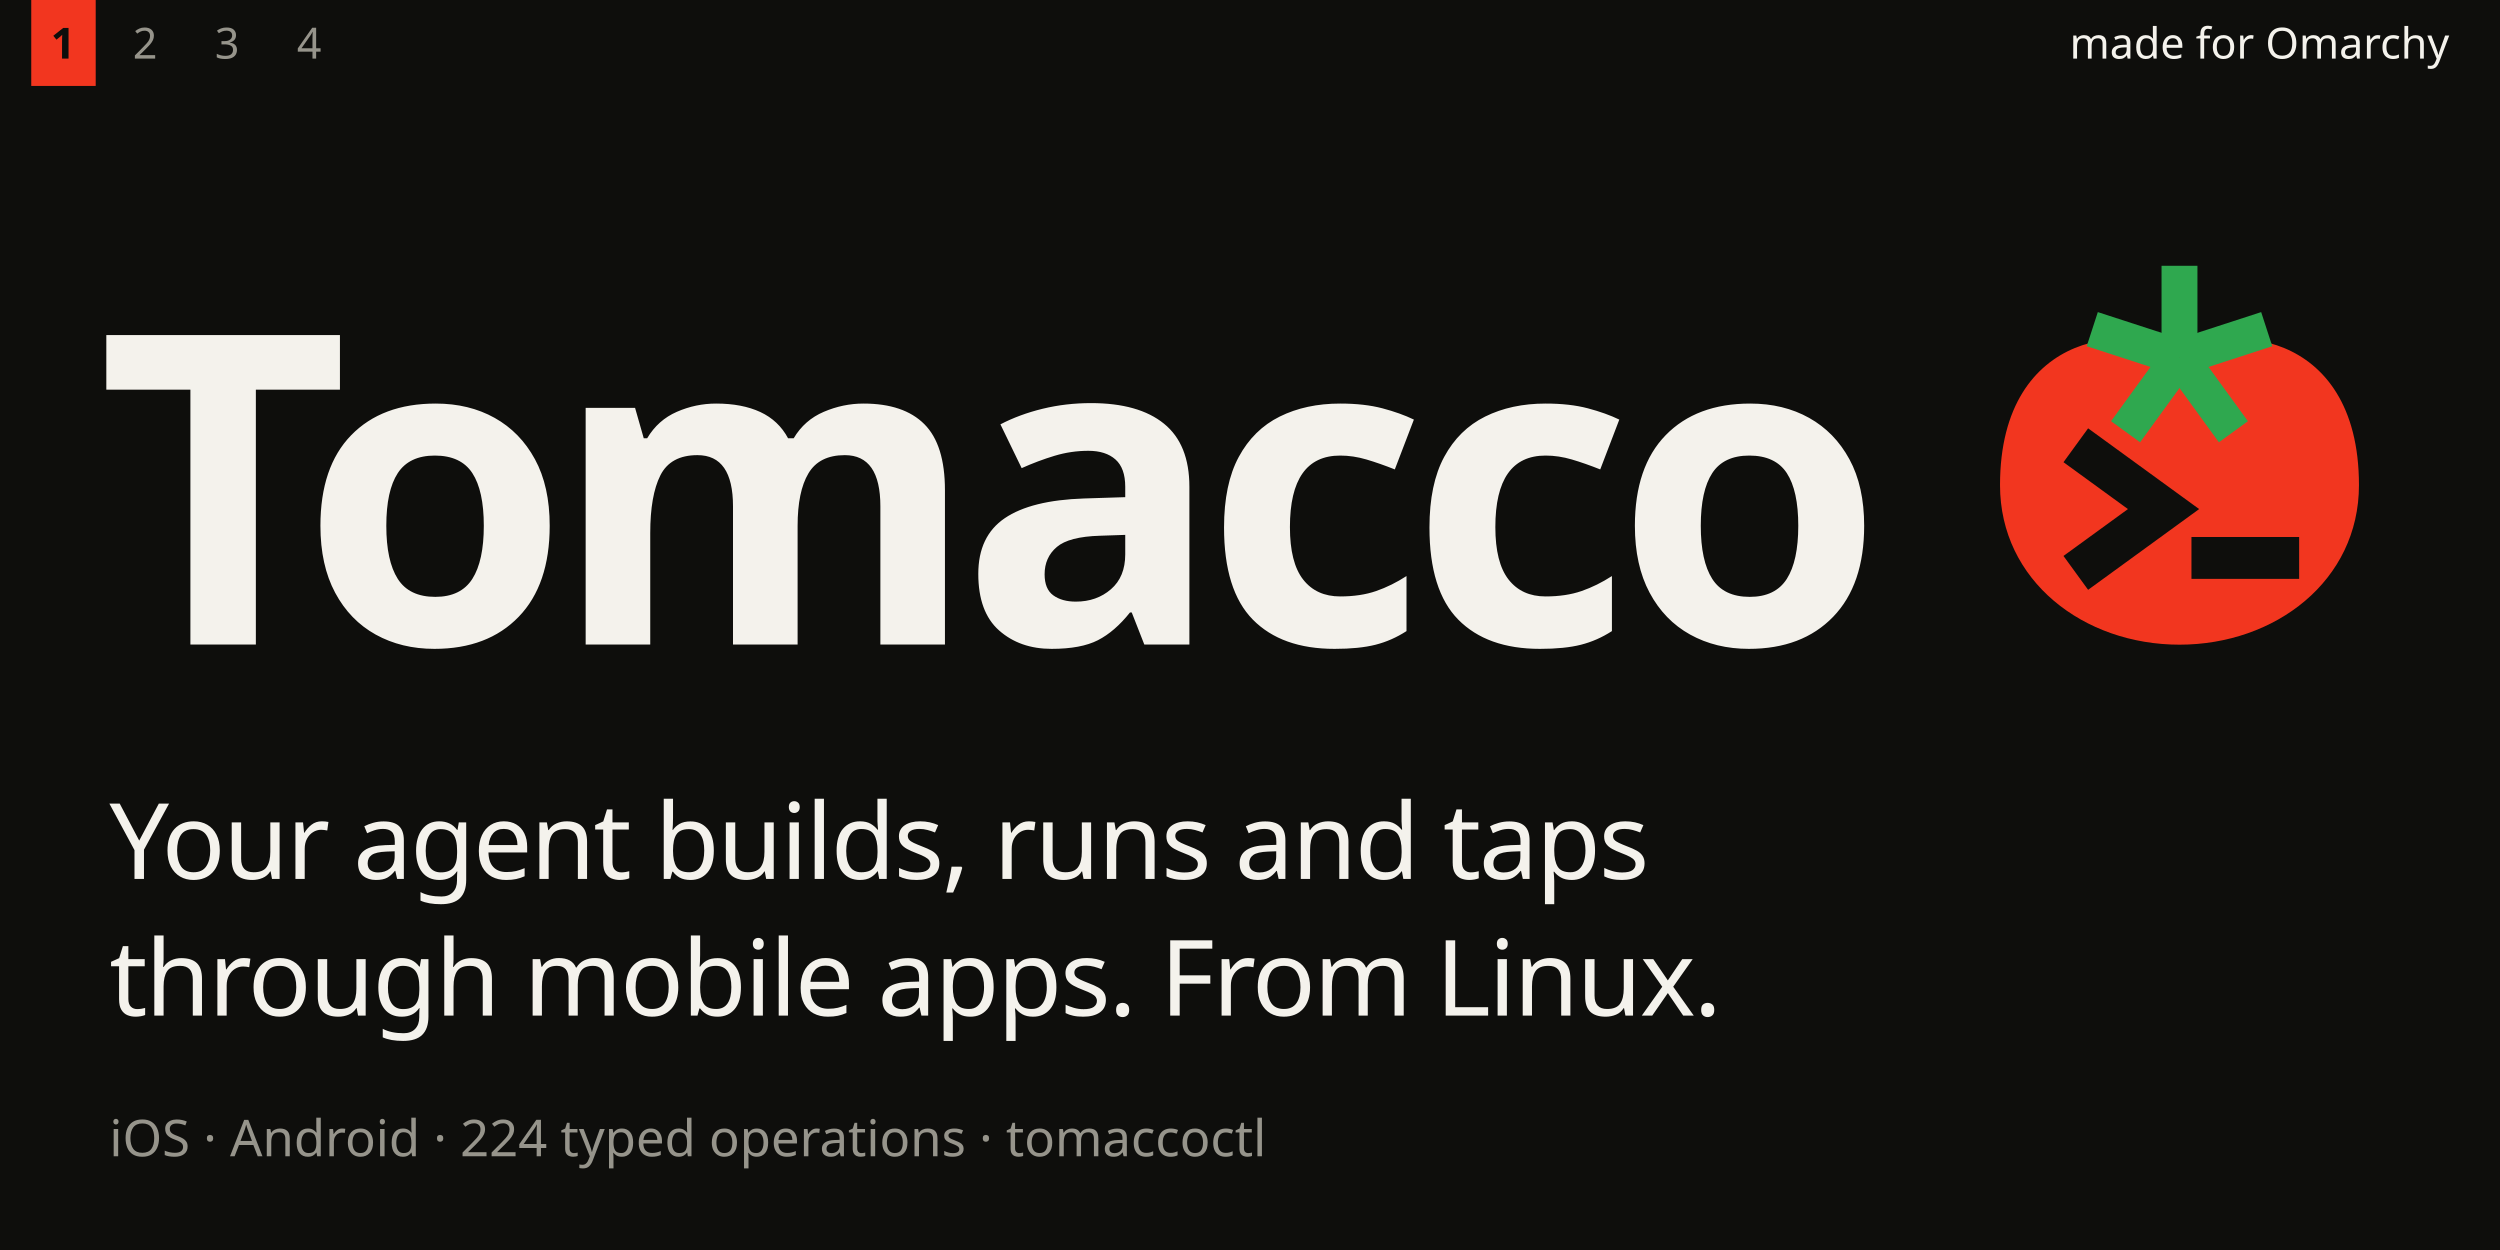
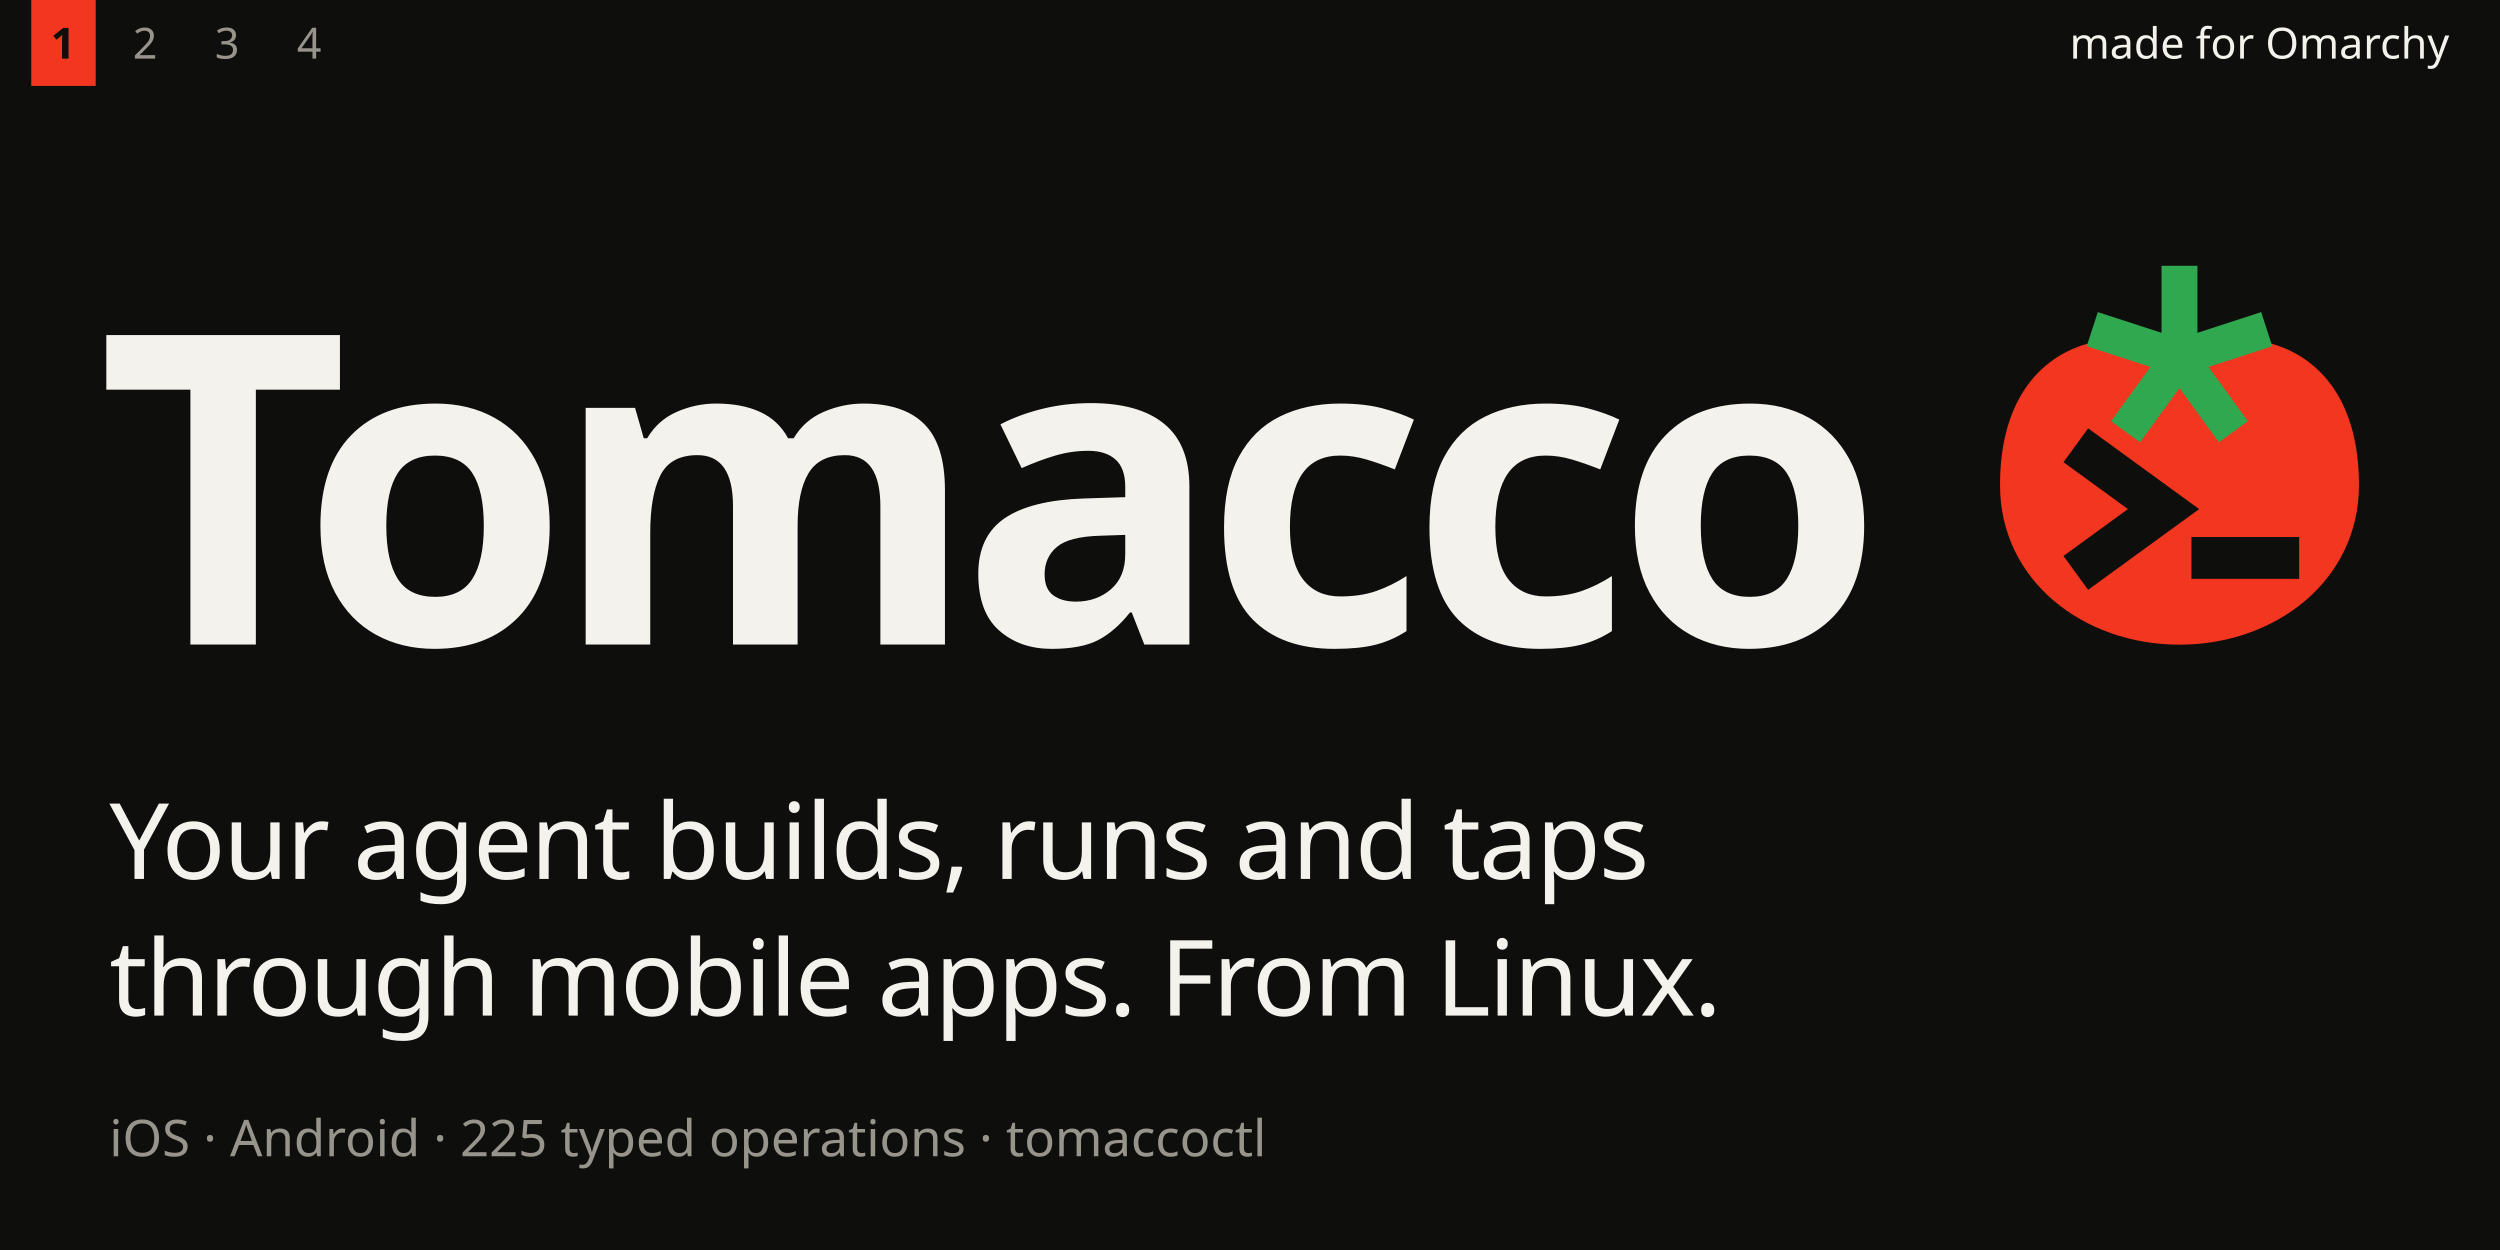
<svg xmlns="http://www.w3.org/2000/svg" width="1280" height="640" viewBox="0 0 1280 640">
  <rect width="1280" height="640" fill="#0E0E0C" />
  <rect x="16" y="0" width="33" height="44" fill="#F2361F" />
  <text x="26" y="30" font-family="JetBrainsMono Nerd Font" font-size="22" font-weight="700" fill="#0E0E0C" text-anchor="start" xml:space="preserve">1</text>
  <text x="68" y="30" font-family="JetBrainsMono Nerd Font" font-size="22" font-weight="400" fill="#96948B" text-anchor="start" xml:space="preserve">2</text>
  <text x="110" y="30" font-family="JetBrainsMono Nerd Font" font-size="22" font-weight="400" fill="#96948B" text-anchor="start" xml:space="preserve">3</text>
  <text x="152" y="30" font-family="JetBrainsMono Nerd Font" font-size="22" font-weight="400" fill="#96948B" text-anchor="start" xml:space="preserve">4</text>
  <text x="1254" y="30" font-family="JetBrainsMono Nerd Font" font-size="22" font-weight="400" fill="#F4F2EC" text-anchor="end" xml:space="preserve">made for Omarchy</text>
  <text x="50" y="330" font-family="Adwaita Sans" font-size="221.9" font-weight="800" fill="#F4F2EC" text-anchor="start" letter-spacing="-8.88">Tomacco</text>
  <svg x="1013.8" y="132.0" width="204.2" height="204.2" viewBox="0 0 100 100">
    <path d="M50 25C60 16 95 17 95 57C95 81 74 97 50 97C26 97 5 81 5 57C5 17 40 16 50 25Z" fill="#F2361F" />
    <g stroke="#0E0E0C" fill="#0E0E0C">
      <path d="M24 47 46 63 24 79" fill="none" stroke-width="10.5" stroke-miterlimit="8" />
    </g>
    <g fill="#0E0E0C">
      <rect x="53" y="70" width="27" height="10.5" />
    </g>
    <g stroke="#2FA84F" stroke-width="9">
      <line x1="50" y1="25" x2="50.00" y2="2.00" />
      <line x1="50" y1="25" x2="71.87" y2="17.89" />
      <line x1="50" y1="25" x2="63.52" y2="43.61" />
      <line x1="50" y1="25" x2="36.48" y2="43.61" />
      <line x1="50" y1="25" x2="28.13" y2="17.89" />
    </g>
  </svg>
  <text x="56" y="450" font-family="Adwaita Sans" font-size="54" font-weight="500" fill="#F4F2EC" text-anchor="start" letter-spacing="-1.08">Your agent builds, runs and taps</text>
  <text x="56" y="520" font-family="Adwaita Sans" font-size="54" font-weight="500" fill="#F4F2EC" text-anchor="start" letter-spacing="-1.08">through mobile apps. From Linux.</text>
-   <text x="56" y="592" font-family="JetBrainsMono Nerd Font" font-size="26" font-weight="400" fill="#96948B" text-anchor="start" xml:space="preserve">iOS · Android · 224 typed operations · tomaccoctl</text>
+   <text x="56" y="592" font-family="JetBrainsMono Nerd Font" font-size="26" font-weight="400" fill="#96948B" text-anchor="start" xml:space="preserve">iOS · Android · 225 typed operations · tomaccoctl</text>
</svg>
